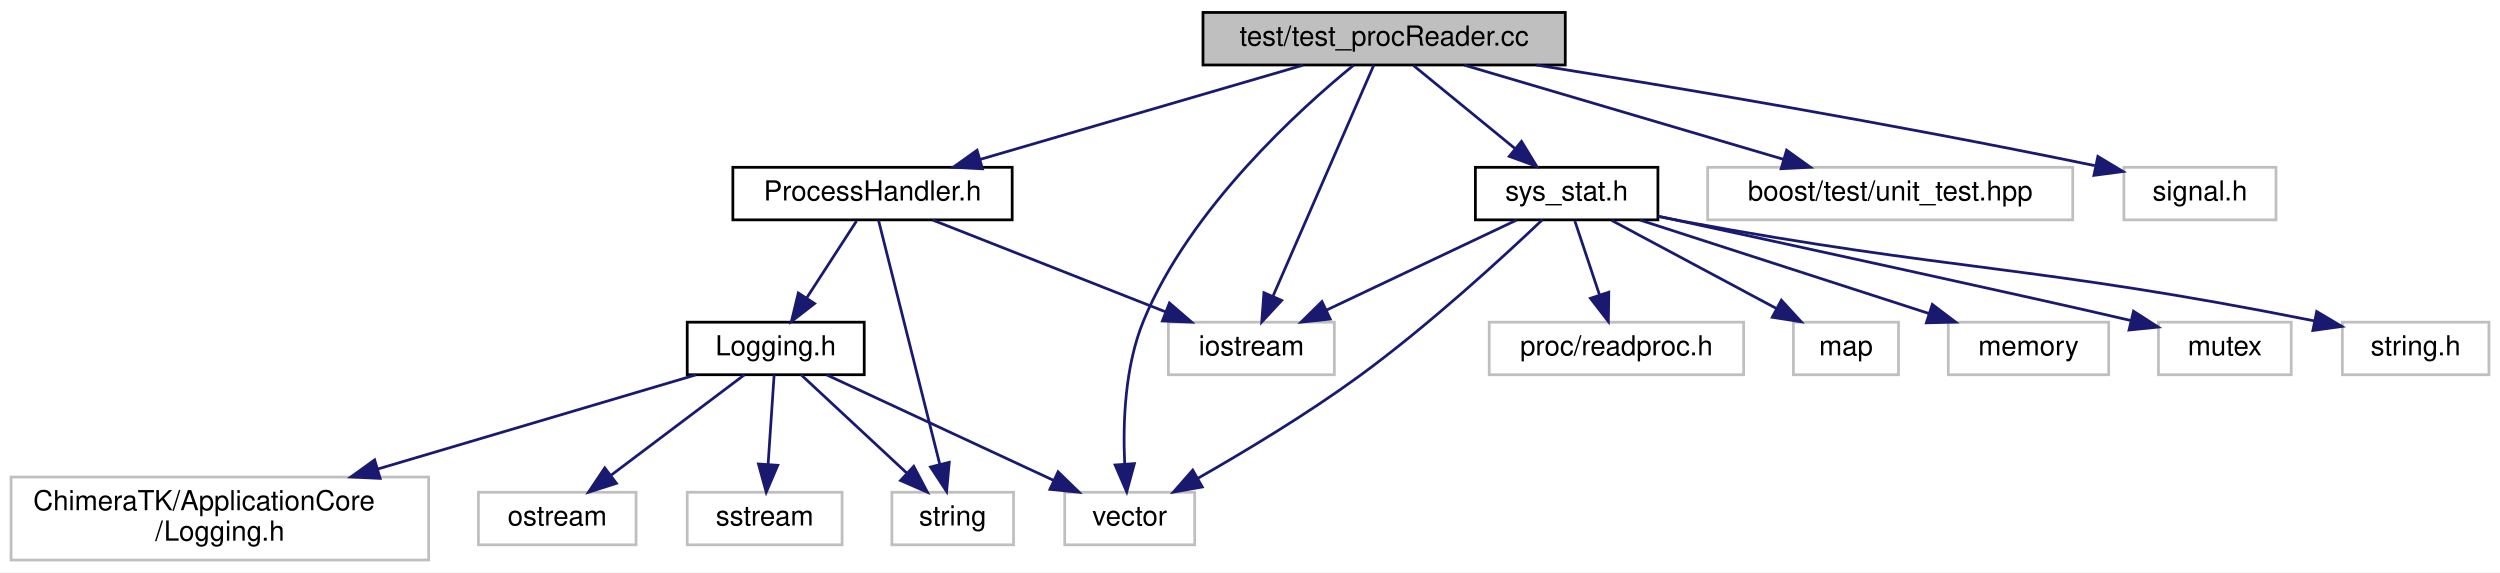
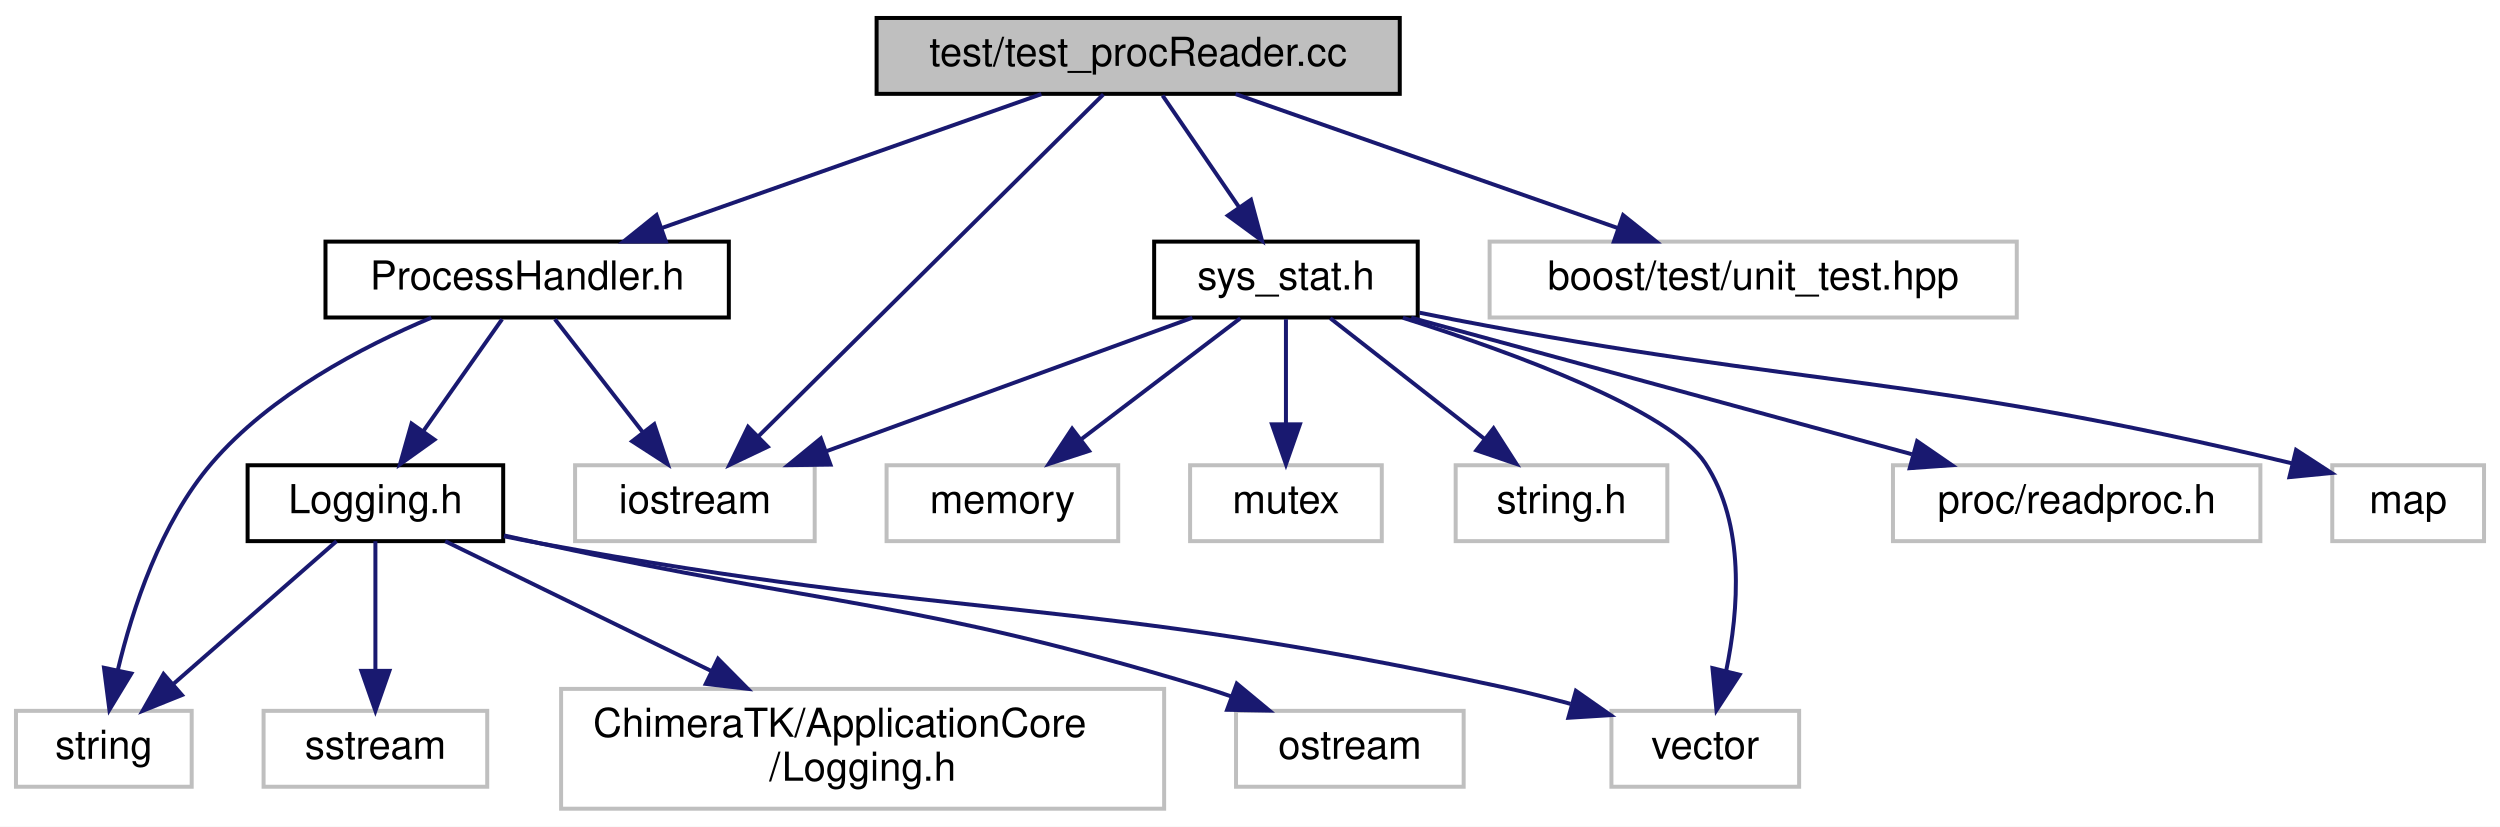
- <svg xmlns="http://www.w3.org/2000/svg" xmlns:xlink="http://www.w3.org/1999/xlink" width="904pt" height="207pt" viewBox="0.00 0.00 904.00 207.00">
+ <svg xmlns="http://www.w3.org/2000/svg" xmlns:xlink="http://www.w3.org/1999/xlink" width="626pt" height="207pt" viewBox="0.00 0.00 626.00 207.00">
  <g id="graph0" class="graph" transform="scale(1 1) rotate(0) translate(4 203)">
-     <polygon fill="white" stroke="transparent" points="-4,4 -4,-203 900,-203 900,4 -4,4" />
+     <polygon fill="white" stroke="transparent" points="-4,4 -4,-203 622,-203 622,4 -4,4" />
    <g id="node1" class="node">
      <g id="a_node1">
        <a xlink:title=" ">
-           <polygon fill="#bfbfbf" stroke="black" points="431,-179.5 431,-198.5 562,-198.5 562,-179.5 431,-179.5" />
-           <text text-anchor="middle" x="496.5" y="-186.5" font-family="Helvetica,sans-Serif" font-size="10.00">test/test_procReader.cc</text>
+           <polygon fill="#bfbfbf" stroke="black" points="215.5,-179.5 215.5,-198.5 346.5,-198.5 346.5,-179.5 215.5,-179.5" />
+           <text text-anchor="middle" x="281" y="-186.5" font-family="Helvetica,sans-Serif" font-size="10.00">test/test_procReader.cc</text>
        </a>
      </g>
    </g>
    <g id="node2" class="node">
      <g id="a_node2">
        <a xlink:href="_process_handler_8h.html" target="_top" xlink:title=" ">
-           <polygon fill="white" stroke="black" points="261,-123.5 261,-142.5 362,-142.5 362,-123.5 261,-123.5" />
-           <text text-anchor="middle" x="311.5" y="-130.5" font-family="Helvetica,sans-Serif" font-size="10.00">ProcessHandler.h</text>
+           <polygon fill="white" stroke="black" points="77.5,-123.5 77.5,-142.5 178.5,-142.5 178.5,-123.5 77.5,-123.5" />
+           <text text-anchor="middle" x="128" y="-130.5" font-family="Helvetica,sans-Serif" font-size="10.00">ProcessHandler.h</text>
        </a>
      </g>
    </g>
    <g id="edge1" class="edge">
-       <path fill="none" stroke="midnightblue" d="M467.19,-179.44C435.66,-170.24 385.37,-155.56 350.51,-145.39" />
-       <polygon fill="midnightblue" stroke="midnightblue" points="351.26,-141.96 340.68,-142.52 349.3,-148.68 351.26,-141.96" />
-     </g>
-     <g id="node8" class="node">
-       <g id="a_node8">
-         <a xlink:title=" ">
-           <polygon fill="white" stroke="#bfbfbf" points="381,-6 381,-25 428,-25 428,-6 381,-6" />
-           <text text-anchor="middle" x="404.5" y="-13" font-family="Helvetica,sans-Serif" font-size="10.00">vector</text>
-         </a>
-       </g>
-     </g>
-     <g id="edge21" class="edge">
-       <path fill="none" stroke="midnightblue" d="M485.47,-179.43C466.06,-163.6 426.26,-127.65 409.5,-87 402.71,-70.53 402.01,-50.06 402.68,-35.43" />
-       <polygon fill="midnightblue" stroke="midnightblue" points="406.2,-35.36 403.42,-25.14 399.22,-34.86 406.2,-35.36" />
+       <path fill="none" stroke="midnightblue" d="M256.76,-179.44C231.13,-170.4 190.51,-156.06 161.76,-145.92" />
+       <polygon fill="midnightblue" stroke="midnightblue" points="162.72,-142.54 152.13,-142.52 160.39,-149.15 162.72,-142.54" />
    </g>
    <g id="node9" class="node">
      <g id="a_node9">
        <a xlink:title=" ">
-           <polygon fill="white" stroke="#bfbfbf" points="418.5,-67.5 418.5,-86.5 478.5,-86.5 478.5,-67.5 418.5,-67.5" />
-           <text text-anchor="middle" x="448.5" y="-74.5" font-family="Helvetica,sans-Serif" font-size="10.00">iostream</text>
+           <polygon fill="white" stroke="#bfbfbf" points="140,-67.5 140,-86.5 200,-86.5 200,-67.5 140,-67.5" />
+           <text text-anchor="middle" x="170" y="-74.5" font-family="Helvetica,sans-Serif" font-size="10.00">iostream</text>
        </a>
      </g>
    </g>
    <g id="edge19" class="edge">
-       <path fill="none" stroke="midnightblue" d="M492.73,-179.37C484.92,-161.46 466.79,-119.92 456.33,-95.95" />
-       <polygon fill="midnightblue" stroke="midnightblue" points="459.46,-94.36 452.25,-86.59 453.04,-97.16 459.46,-94.36" />
+       <path fill="none" stroke="midnightblue" d="M272.29,-179.37C253.65,-160.89 209.65,-117.29 185.89,-93.74" />
+       <polygon fill="midnightblue" stroke="midnightblue" points="188.24,-91.14 178.67,-86.59 183.31,-96.12 188.24,-91.14" />
    </g>
    <g id="node10" class="node">
      <g id="a_node10">
        <a xlink:href="sys__stat_8h.html" target="_top" xlink:title=" ">
-           <polygon fill="white" stroke="black" points="529.5,-123.5 529.5,-142.5 595.5,-142.5 595.5,-123.5 529.5,-123.5" />
-           <text text-anchor="middle" x="562.5" y="-130.5" font-family="Helvetica,sans-Serif" font-size="10.00">sys_stat.h</text>
+           <polygon fill="white" stroke="black" points="285,-123.5 285,-142.5 351,-142.5 351,-123.5 285,-123.5" />
+           <text text-anchor="middle" x="318" y="-130.5" font-family="Helvetica,sans-Serif" font-size="10.00">sys_stat.h</text>
        </a>
      </g>
    </g>
    <g id="edge10" class="edge">
-       <path fill="none" stroke="midnightblue" d="M507.1,-179.32C516.96,-171.26 531.85,-159.08 543.72,-149.37" />
-       <polygon fill="midnightblue" stroke="midnightblue" points="546.18,-151.88 551.7,-142.83 541.75,-146.46 546.18,-151.88" />
+       <path fill="none" stroke="midnightblue" d="M287.11,-179.08C292.28,-171.53 299.85,-160.49 306.19,-151.23" />
+       <polygon fill="midnightblue" stroke="midnightblue" points="309.24,-152.98 312,-142.75 303.46,-149.02 309.24,-152.98" />
    </g>
    <g id="node16" class="node">
      <g id="a_node16">
        <a xlink:title=" ">
-           <polygon fill="white" stroke="#bfbfbf" points="613.5,-123.5 613.5,-142.5 745.5,-142.5 745.5,-123.5 613.5,-123.5" />
-           <text text-anchor="middle" x="679.5" y="-130.5" font-family="Helvetica,sans-Serif" font-size="10.00">boost/test/unit_test.hpp</text>
+           <polygon fill="white" stroke="#bfbfbf" points="369,-123.5 369,-142.5 501,-142.5 501,-123.5 369,-123.5" />
+           <text text-anchor="middle" x="435" y="-130.5" font-family="Helvetica,sans-Serif" font-size="10.00">boost/test/unit_test.hpp</text>
        </a>
      </g>
    </g>
    <g id="edge18" class="edge">
-       <path fill="none" stroke="midnightblue" d="M525.5,-179.44C556.68,-170.24 606.43,-155.56 640.91,-145.39" />
-       <polygon fill="midnightblue" stroke="midnightblue" points="642.04,-148.7 650.64,-142.52 640.06,-141.99 642.04,-148.7" />
-     </g>
-     <g id="node17" class="node">
-       <g id="a_node17">
-         <a xlink:title=" ">
-           <polygon fill="white" stroke="#bfbfbf" points="764,-123.5 764,-142.5 819,-142.5 819,-123.5 764,-123.5" />
-           <text text-anchor="middle" x="791.5" y="-130.5" font-family="Helvetica,sans-Serif" font-size="10.00">signal.h</text>
-         </a>
-       </g>
-     </g>
-     <g id="edge20" class="edge">
-       <path fill="none" stroke="midnightblue" d="M551.56,-179.48C601.68,-171.47 677.94,-158.69 753.49,-143.1" />
-       <polygon fill="midnightblue" stroke="midnightblue" points="754.59,-146.44 763.66,-140.98 753.16,-139.59 754.59,-146.44" />
+       <path fill="none" stroke="midnightblue" d="M305.4,-179.44C331.2,-170.4 372.08,-156.06 401.02,-145.92" />
+       <polygon fill="midnightblue" stroke="midnightblue" points="402.43,-149.13 410.71,-142.52 400.12,-142.52 402.43,-149.13" />
    </g>
    <g id="node3" class="node">
      <g id="a_node3">
        <a xlink:href="_logging_8h.html" target="_top" xlink:title=" ">
-           <polygon fill="white" stroke="black" points="244.5,-67.5 244.5,-86.5 308.5,-86.5 308.5,-67.5 244.5,-67.5" />
-           <text text-anchor="middle" x="276.5" y="-74.5" font-family="Helvetica,sans-Serif" font-size="10.00">Logging.h</text>
+           <polygon fill="white" stroke="black" points="58,-67.5 58,-86.5 122,-86.5 122,-67.5 58,-67.5" />
+           <text text-anchor="middle" x="90" y="-74.5" font-family="Helvetica,sans-Serif" font-size="10.00">Logging.h</text>
        </a>
      </g>
    </g>
    <g id="edge2" class="edge">
-       <path fill="none" stroke="midnightblue" d="M305.72,-123.08C300.83,-115.53 293.67,-104.49 287.67,-95.23" />
-       <polygon fill="midnightblue" stroke="midnightblue" points="290.55,-93.24 282.17,-86.75 284.67,-97.05 290.55,-93.24" />
+       <path fill="none" stroke="midnightblue" d="M121.73,-123.08C116.36,-115.46 108.48,-104.26 101.92,-94.94" />
+       <polygon fill="midnightblue" stroke="midnightblue" points="104.78,-92.91 96.16,-86.75 99.05,-96.94 104.78,-92.91" />
    </g>
    <g id="node7" class="node">
      <g id="a_node7">
        <a xlink:title=" ">
-           <polygon fill="white" stroke="#bfbfbf" points="318.5,-6 318.5,-25 362.5,-25 362.5,-6 318.5,-6" />
-           <text text-anchor="middle" x="340.5" y="-13" font-family="Helvetica,sans-Serif" font-size="10.00">string</text>
+           <polygon fill="white" stroke="#bfbfbf" points="0,-6 0,-25 44,-25 44,-6 0,-6" />
+           <text text-anchor="middle" x="22" y="-13" font-family="Helvetica,sans-Serif" font-size="10.00">string</text>
        </a>
      </g>
    </g>
    <g id="edge9" class="edge">
-       <path fill="none" stroke="midnightblue" d="M313.68,-123.32C318.36,-104.67 329.47,-60.44 335.82,-35.13" />
-       <polygon fill="midnightblue" stroke="midnightblue" points="339.25,-35.83 338.29,-25.28 332.47,-34.13 339.25,-35.83" />
+       <path fill="none" stroke="midnightblue" d="M104.01,-123.45C86.63,-116.16 63.7,-104.13 49,-87 36.22,-72.12 29.16,-50.54 25.49,-35.18" />
+       <polygon fill="midnightblue" stroke="midnightblue" points="28.89,-34.34 23.39,-25.28 22.04,-35.79 28.89,-34.34" />
    </g>
    <g id="edge8" class="edge">
-       <path fill="none" stroke="midnightblue" d="M333.21,-123.44C355.85,-114.52 391.57,-100.44 417.25,-90.32" />
-       <polygon fill="midnightblue" stroke="midnightblue" points="418.87,-93.44 426.89,-86.52 416.31,-86.93 418.87,-93.44" />
+       <path fill="none" stroke="midnightblue" d="M134.94,-123.08C140.93,-115.38 149.75,-104.03 157.05,-94.65" />
+       <polygon fill="midnightblue" stroke="midnightblue" points="159.82,-96.79 163.19,-86.75 154.29,-92.5 159.82,-96.79" />
    </g>
    <g id="node4" class="node">
      <g id="a_node4">
        <a xlink:title=" ">
-           <polygon fill="white" stroke="#bfbfbf" points="0,-0.5 0,-30.5 151,-30.5 151,-0.5 0,-0.5" />
-           <text text-anchor="start" x="8" y="-18.5" font-family="Helvetica,sans-Serif" font-size="10.00">ChimeraTK/ApplicationCore</text>
-           <text text-anchor="middle" x="75.5" y="-7.5" font-family="Helvetica,sans-Serif" font-size="10.00">/Logging.h</text>
+           <polygon fill="white" stroke="#bfbfbf" points="136.5,-0.5 136.5,-30.5 287.5,-30.5 287.5,-0.5 136.5,-0.5" />
+           <text text-anchor="start" x="144.5" y="-18.5" font-family="Helvetica,sans-Serif" font-size="10.00">ChimeraTK/ApplicationCore</text>
+           <text text-anchor="middle" x="212" y="-7.5" font-family="Helvetica,sans-Serif" font-size="10.00">/Logging.h</text>
        </a>
      </g>
    </g>
    <g id="edge3" class="edge">
-       <path fill="none" stroke="midnightblue" d="M247.7,-67.48C217.81,-58.63 170.25,-44.55 132.68,-33.43" />
-       <polygon fill="midnightblue" stroke="midnightblue" points="133.45,-30.01 122.87,-30.52 131.47,-36.72 133.45,-30.01" />
+       <path fill="none" stroke="midnightblue" d="M107.48,-67.48C124.77,-59.04 151.81,-45.86 174.05,-35.01" />
+       <polygon fill="midnightblue" stroke="midnightblue" points="175.79,-38.05 183.25,-30.52 172.72,-31.76 175.79,-38.05" />
    </g>
    <g id="node5" class="node">
      <g id="a_node5">
        <a xlink:title=" ">
-           <polygon fill="white" stroke="#bfbfbf" points="169,-6 169,-25 226,-25 226,-6 169,-6" />
-           <text text-anchor="middle" x="197.5" y="-13" font-family="Helvetica,sans-Serif" font-size="10.00">ostream</text>
+           <polygon fill="white" stroke="#bfbfbf" points="305.5,-6 305.5,-25 362.5,-25 362.5,-6 305.5,-6" />
+           <text text-anchor="middle" x="334" y="-13" font-family="Helvetica,sans-Serif" font-size="10.00">ostream</text>
        </a>
      </g>
    </g>
    <g id="edge4" class="edge">
-       <path fill="none" stroke="midnightblue" d="M265.18,-67.48C252.63,-58.02 232.15,-42.6 217,-31.19" />
-       <polygon fill="midnightblue" stroke="midnightblue" points="218.89,-28.23 208.8,-25.01 214.68,-33.82 218.89,-28.23" />
+       <path fill="none" stroke="midnightblue" d="M122.23,-68.92C125.19,-68.27 128.15,-67.62 131,-67 204.76,-50.91 224.74,-52.84 297,-31 299.43,-30.27 301.92,-29.44 304.41,-28.58" />
+       <polygon fill="midnightblue" stroke="midnightblue" points="305.69,-31.83 313.85,-25.07 303.26,-25.27 305.69,-31.83" />
    </g>
    <g id="node6" class="node">
      <g id="a_node6">
        <a xlink:title=" ">
-           <polygon fill="white" stroke="#bfbfbf" points="244.5,-6 244.5,-25 300.5,-25 300.5,-6 244.5,-6" />
-           <text text-anchor="middle" x="272.5" y="-13" font-family="Helvetica,sans-Serif" font-size="10.00">sstream</text>
+           <polygon fill="white" stroke="#bfbfbf" points="62,-6 62,-25 118,-25 118,-6 62,-6" />
+           <text text-anchor="middle" x="90" y="-13" font-family="Helvetica,sans-Serif" font-size="10.00">sstream</text>
        </a>
      </g>
    </g>
    <g id="edge5" class="edge">
-       <path fill="none" stroke="midnightblue" d="M275.93,-67.48C275.36,-59.08 274.48,-45.98 273.75,-35.16" />
-       <polygon fill="midnightblue" stroke="midnightblue" points="277.24,-34.75 273.07,-25.01 270.25,-35.22 277.24,-34.75" />
+       <path fill="none" stroke="midnightblue" d="M90,-67.48C90,-59.08 90,-45.98 90,-35.16" />
+       <polygon fill="midnightblue" stroke="midnightblue" points="93.5,-35.01 90,-25.01 86.5,-35.01 93.5,-35.01" />
    </g>
    <g id="edge6" class="edge">
-       <path fill="none" stroke="midnightblue" d="M285.67,-67.48C295.65,-58.2 311.81,-43.17 324.01,-31.83" />
-       <polygon fill="midnightblue" stroke="midnightblue" points="326.41,-34.38 331.35,-25.01 321.64,-29.25 326.41,-34.38" />
+       <path fill="none" stroke="midnightblue" d="M80.26,-67.48C69.65,-58.2 52.48,-43.17 39.52,-31.83" />
+       <polygon fill="midnightblue" stroke="midnightblue" points="41.56,-28.96 31.72,-25.01 36.95,-34.23 41.56,-28.96" />
+     </g>
+     <g id="node8" class="node">
+       <g id="a_node8">
+         <a xlink:title=" ">
+           <polygon fill="white" stroke="#bfbfbf" points="399.5,-6 399.5,-25 446.5,-25 446.5,-6 399.5,-6" />
+           <text text-anchor="middle" x="423" y="-13" font-family="Helvetica,sans-Serif" font-size="10.00">vector</text>
+         </a>
+       </g>
    </g>
    <g id="edge7" class="edge">
-       <path fill="none" stroke="midnightblue" d="M294.84,-67.48C316.32,-57.49 352.12,-40.85 376.95,-29.31" />
-       <polygon fill="midnightblue" stroke="midnightblue" points="378.6,-32.4 386.19,-25.01 375.65,-26.05 378.6,-32.4" />
+       <path fill="none" stroke="midnightblue" d="M122.19,-68.72C125.16,-68.11 128.13,-67.53 131,-67 237.51,-47.38 266.14,-53.86 372,-31 377.62,-29.79 383.54,-28.3 389.27,-26.75" />
+       <polygon fill="midnightblue" stroke="midnightblue" points="390.61,-30.01 399.29,-23.93 388.72,-23.27 390.61,-30.01" />
    </g>
    <g id="edge17" class="edge">
-       <path fill="none" stroke="midnightblue" d="M553.67,-123.48C540.05,-110.54 512.83,-85.48 487.5,-67 468.65,-53.24 445.92,-39.6 429.02,-29.97" />
-       <polygon fill="midnightblue" stroke="midnightblue" points="430.73,-26.92 420.3,-25.06 427.29,-33.02 430.73,-26.92" />
+       <path fill="none" stroke="midnightblue" d="M347.28,-123.43C375.19,-114.6 414.24,-100.29 423,-87 433.08,-71.71 431.38,-50.2 428.22,-34.97" />
+       <polygon fill="midnightblue" stroke="midnightblue" points="431.6,-34.04 425.81,-25.17 424.8,-35.71 431.6,-34.04" />
    </g>
    <g id="edge12" class="edge">
-       <path fill="none" stroke="midnightblue" d="M544.44,-123.44C525.93,-114.68 496.92,-100.94 475.64,-90.86" />
-       <polygon fill="midnightblue" stroke="midnightblue" points="477.01,-87.63 466.48,-86.52 474.02,-93.96 477.01,-87.63" />
+       <path fill="none" stroke="midnightblue" d="M294.55,-123.44C269.87,-114.44 230.81,-100.19 203.02,-90.05" />
+       <polygon fill="midnightblue" stroke="midnightblue" points="203.94,-86.66 193.34,-86.52 201.54,-93.23 203.94,-86.66" />
    </g>
    <g id="node11" class="node">
      <g id="a_node11">
        <a xlink:title=" ">
-           <polygon fill="white" stroke="#bfbfbf" points="534.5,-67.5 534.5,-86.5 626.5,-86.5 626.5,-67.5 534.5,-67.5" />
-           <text text-anchor="middle" x="580.5" y="-74.5" font-family="Helvetica,sans-Serif" font-size="10.00">proc/readproc.h</text>
+           <polygon fill="white" stroke="#bfbfbf" points="470,-67.5 470,-86.5 562,-86.5 562,-67.5 470,-67.5" />
+           <text text-anchor="middle" x="516" y="-74.5" font-family="Helvetica,sans-Serif" font-size="10.00">proc/readproc.h</text>
        </a>
      </g>
    </g>
    <g id="edge11" class="edge">
-       <path fill="none" stroke="midnightblue" d="M565.47,-123.08C567.88,-115.85 571.36,-105.41 574.37,-96.4" />
-       <polygon fill="midnightblue" stroke="midnightblue" points="577.74,-97.34 577.58,-86.75 571.1,-95.13 577.74,-97.34" />
+       <path fill="none" stroke="midnightblue" d="M349.37,-123.44C383.26,-114.2 437.4,-99.44 474.72,-89.26" />
+       <polygon fill="midnightblue" stroke="midnightblue" points="476.05,-92.52 484.77,-86.52 474.2,-85.77 476.05,-92.52" />
    </g>
    <g id="node12" class="node">
      <g id="a_node12">
        <a xlink:title=" ">
-           <polygon fill="white" stroke="#bfbfbf" points="644.5,-67.5 644.5,-86.5 682.5,-86.5 682.5,-67.5 644.5,-67.5" />
-           <text text-anchor="middle" x="663.5" y="-74.5" font-family="Helvetica,sans-Serif" font-size="10.00">map</text>
+           <polygon fill="white" stroke="#bfbfbf" points="580,-67.5 580,-86.5 618,-86.5 618,-67.5 580,-67.5" />
+           <text text-anchor="middle" x="599" y="-74.5" font-family="Helvetica,sans-Serif" font-size="10.00">map</text>
        </a>
      </g>
    </g>
    <g id="edge13" class="edge">
-       <path fill="none" stroke="midnightblue" d="M578.73,-123.32C594.85,-114.7 619.8,-101.36 638.46,-91.39" />
-       <polygon fill="midnightblue" stroke="midnightblue" points="640.14,-94.46 647.31,-86.65 636.84,-88.28 640.14,-94.46" />
+       <path fill="none" stroke="midnightblue" d="M351.44,-124.7C354.34,-124.11 357.22,-123.54 360,-123 450.32,-105.63 476.85,-109.33 569.99,-86.96" />
+       <polygon fill="midnightblue" stroke="midnightblue" points="570.94,-90.33 579.82,-84.56 569.28,-83.53 570.94,-90.33" />
    </g>
    <g id="node13" class="node">
      <g id="a_node13">
        <a xlink:title=" ">
-           <polygon fill="white" stroke="#bfbfbf" points="700.5,-67.5 700.5,-86.5 758.5,-86.5 758.5,-67.5 700.5,-67.5" />
-           <text text-anchor="middle" x="729.5" y="-74.5" font-family="Helvetica,sans-Serif" font-size="10.00">memory</text>
+           <polygon fill="white" stroke="#bfbfbf" points="218,-67.5 218,-86.5 276,-86.5 276,-67.5 218,-67.5" />
+           <text text-anchor="middle" x="247" y="-74.5" font-family="Helvetica,sans-Serif" font-size="10.00">memory</text>
        </a>
      </g>
    </g>
    <g id="edge14" class="edge">
-       <path fill="none" stroke="midnightblue" d="M588.96,-123.44C617.18,-114.32 662.04,-99.81 693.47,-89.65" />
-       <polygon fill="midnightblue" stroke="midnightblue" points="694.72,-92.92 703.16,-86.52 692.57,-86.26 694.72,-92.92" />
+       <path fill="none" stroke="midnightblue" d="M306.59,-123.32C295.89,-115.18 279.66,-102.84 266.84,-93.09" />
+       <polygon fill="midnightblue" stroke="midnightblue" points="268.69,-90.1 258.61,-86.83 264.46,-95.67 268.69,-90.1" />
    </g>
    <g id="node14" class="node">
      <g id="a_node14">
        <a xlink:title=" ">
-           <polygon fill="white" stroke="#bfbfbf" points="776.5,-67.5 776.5,-86.5 824.5,-86.5 824.5,-67.5 776.5,-67.5" />
-           <text text-anchor="middle" x="800.5" y="-74.5" font-family="Helvetica,sans-Serif" font-size="10.00">mutex</text>
+           <polygon fill="white" stroke="#bfbfbf" points="294,-67.5 294,-86.5 342,-86.5 342,-67.5 294,-67.5" />
+           <text text-anchor="middle" x="318" y="-74.5" font-family="Helvetica,sans-Serif" font-size="10.00">mutex</text>
        </a>
      </g>
    </g>
    <g id="edge15" class="edge">
-       <path fill="none" stroke="midnightblue" d="M595.54,-124.84C643.75,-114.39 730.78,-95.46 766.41,-87.12" />
-       <polygon fill="midnightblue" stroke="midnightblue" points="767.48,-90.46 776.39,-84.73 765.85,-83.66 767.48,-90.46" />
+       <path fill="none" stroke="midnightblue" d="M318,-123.08C318,-116.01 318,-105.86 318,-96.99" />
+       <polygon fill="midnightblue" stroke="midnightblue" points="321.5,-96.75 318,-86.75 314.5,-96.75 321.5,-96.75" />
    </g>
    <g id="node15" class="node">
      <g id="a_node15">
        <a xlink:title=" ">
-           <polygon fill="white" stroke="#bfbfbf" points="843,-67.5 843,-86.5 896,-86.5 896,-67.5 843,-67.5" />
-           <text text-anchor="middle" x="869.5" y="-74.5" font-family="Helvetica,sans-Serif" font-size="10.00">string.h</text>
+           <polygon fill="white" stroke="#bfbfbf" points="360.5,-67.5 360.5,-86.5 413.5,-86.5 413.5,-67.5 360.5,-67.5" />
+           <text text-anchor="middle" x="387" y="-74.5" font-family="Helvetica,sans-Serif" font-size="10.00">string.h</text>
        </a>
      </g>
    </g>
    <g id="edge16" class="edge">
-       <path fill="none" stroke="midnightblue" d="M595.94,-124.66C598.83,-124.08 601.71,-123.52 604.5,-123 702.63,-104.79 730.79,-107.33 832.72,-86.99" />
-       <polygon fill="midnightblue" stroke="midnightblue" points="833.72,-90.36 842.82,-84.95 832.33,-83.5 833.72,-90.36" />
+       <path fill="none" stroke="midnightblue" d="M329.09,-123.32C339.49,-115.18 355.26,-102.84 367.72,-93.09" />
+       <polygon fill="midnightblue" stroke="midnightblue" points="369.99,-95.75 375.71,-86.83 365.68,-90.24 369.99,-95.75" />
    </g>
  </g>
</svg>
